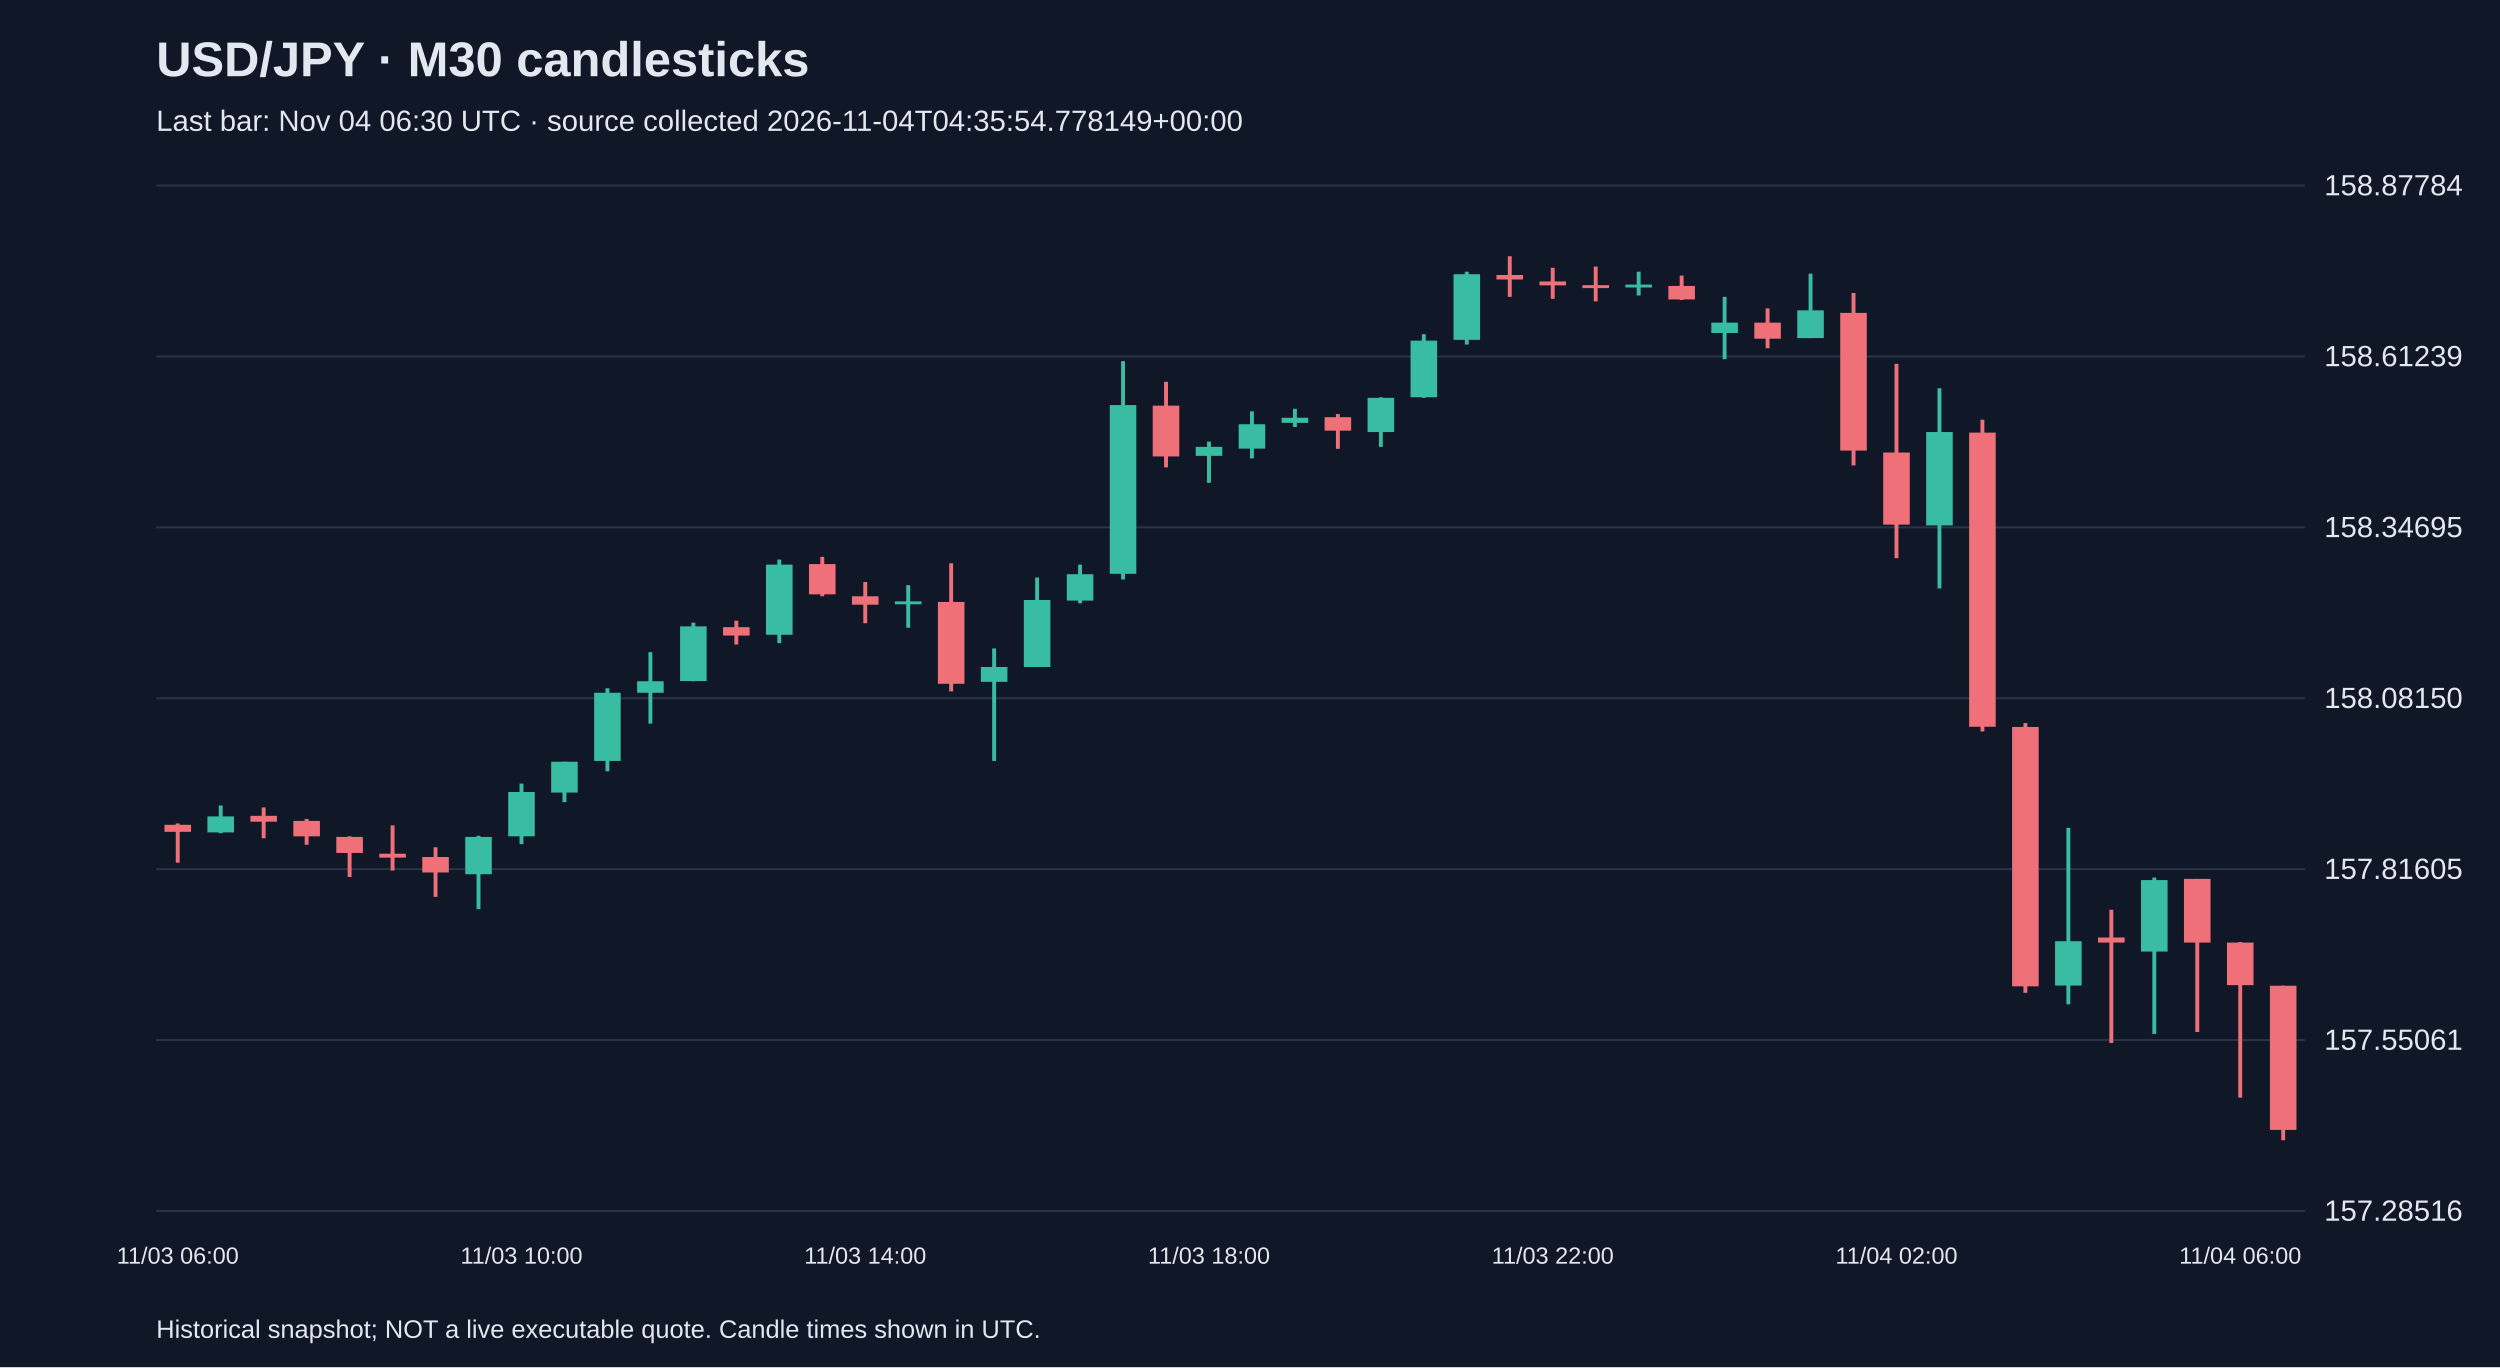
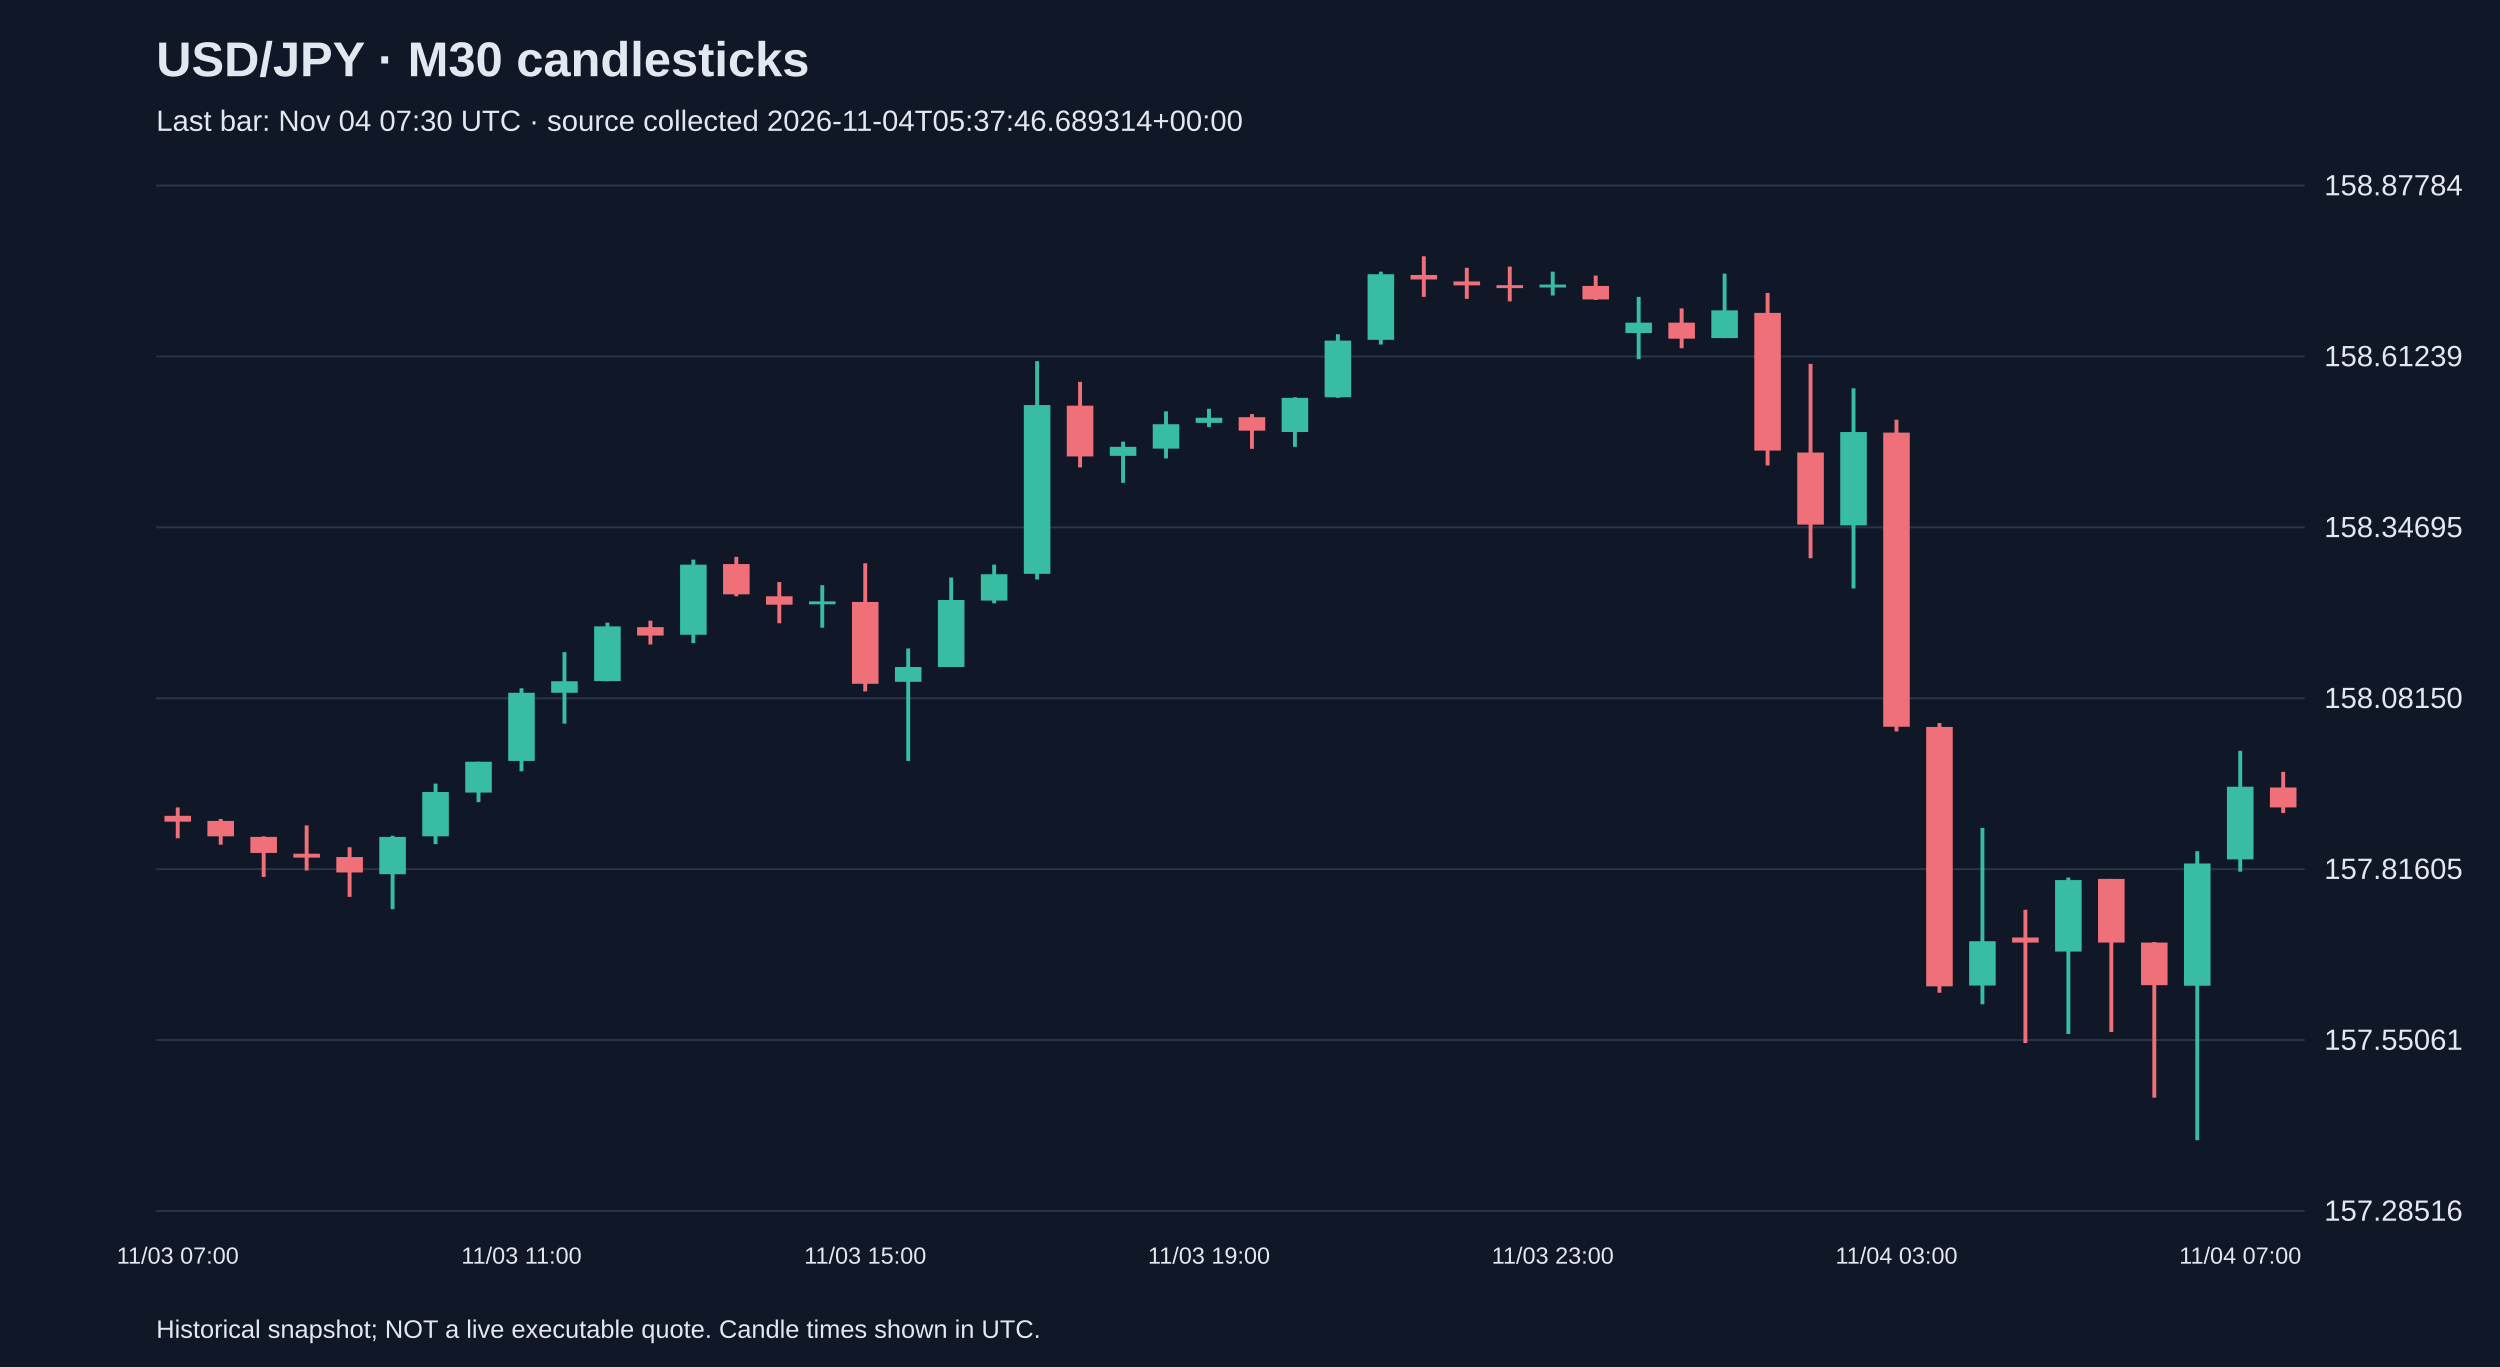
<svg xmlns="http://www.w3.org/2000/svg" viewBox="0 0 1280 700">
  <rect width="100%" height="100%" fill="#101827" />
  <style>text{font-family:Arial,sans-serif;fill:#e2e8f0}</style>
  <text x="80" y="39" font-size="25" font-weight="bold">USD/JPY · M30 candlesticks</text>
-   <text x="80" y="67" font-size="15" fill="#a6b1c5">Last bar: Nov 04 06:30 UTC · source collected 2026-11-04T04:35:54.778149+00:00</text>
+   <text x="80" y="67" font-size="15" fill="#a6b1c5">Last bar: Nov 04 07:30 UTC · source collected 2026-11-04T05:37:46.689314+00:00</text>
  <line x1="80" y1="620.0" x2="1180" y2="620.0" stroke="#283548" />
  <text x="1190" y="625.0" font-size="15">157.28516</text>
  <line x1="80" y1="532.5" x2="1180" y2="532.5" stroke="#283548" />
  <text x="1190" y="537.5" font-size="15">157.55061</text>
  <line x1="80" y1="445.0" x2="1180" y2="445.0" stroke="#283548" />
  <text x="1190" y="450.0" font-size="15">157.81605</text>
  <line x1="80" y1="357.5" x2="1180" y2="357.5" stroke="#283548" />
  <text x="1190" y="362.5" font-size="15">158.08150</text>
  <line x1="80" y1="270.0" x2="1180" y2="270.0" stroke="#283548" />
  <text x="1190" y="275.0" font-size="15">158.34695</text>
  <line x1="80" y1="182.5" x2="1180" y2="182.5" stroke="#283548" />
  <text x="1190" y="187.5" font-size="15">158.61239</text>
  <line x1="80" y1="95.0" x2="1180" y2="95.0" stroke="#283548" />
  <text x="1190" y="100.0" font-size="15">158.87784</text>
-   <line x1="91.0" y1="421.6" x2="91.0" y2="441.7" stroke="#f07079" stroke-width="2" />
-   <rect x="84.2" y="422.3" width="13.6" height="3.6" fill="#f07079" />
-   <text x="91.0" y="647" text-anchor="middle" font-size="12">11/03 06:00</text>
-   <line x1="113.0" y1="412.4" x2="113.0" y2="426.6" stroke="#38bca2" stroke-width="2" />
-   <rect x="106.2" y="418.0" width="13.6" height="8.2" fill="#38bca2" />
-   <line x1="135.0" y1="413.4" x2="135.0" y2="429.2" stroke="#f07079" stroke-width="2" />
-   <rect x="128.2" y="417.7" width="13.6" height="3.0" fill="#f07079" />
-   <line x1="157.0" y1="419.3" x2="157.0" y2="432.5" stroke="#f07079" stroke-width="2" />
-   <rect x="150.2" y="420.3" width="13.6" height="7.9" fill="#f07079" />
-   <line x1="179.0" y1="428.2" x2="179.0" y2="449.0" stroke="#f07079" stroke-width="2" />
-   <rect x="172.2" y="428.5" width="13.6" height="8.2" fill="#f07079" />
-   <line x1="201.0" y1="422.6" x2="201.0" y2="445.7" stroke="#f07079" stroke-width="2" />
-   <rect x="194.2" y="437.1" width="13.6" height="2.0" fill="#f07079" />
-   <line x1="223.0" y1="433.8" x2="223.0" y2="459.2" stroke="#f07079" stroke-width="2" />
-   <rect x="216.2" y="438.8" width="13.6" height="7.9" fill="#f07079" />
-   <line x1="245.0" y1="427.9" x2="245.0" y2="465.5" stroke="#38bca2" stroke-width="2" />
-   <rect x="238.2" y="428.5" width="13.6" height="19.1" fill="#38bca2" />
-   <line x1="267.0" y1="401.2" x2="267.0" y2="432.2" stroke="#38bca2" stroke-width="2" />
-   <rect x="260.2" y="405.5" width="13.6" height="22.7" fill="#38bca2" />
-   <text x="267.0" y="647" text-anchor="middle" font-size="12">11/03 10:00</text>
-   <line x1="289.0" y1="390.0" x2="289.0" y2="410.7" stroke="#38bca2" stroke-width="2" />
-   <rect x="282.2" y="390.0" width="13.6" height="15.8" fill="#38bca2" />
-   <line x1="311.0" y1="352.4" x2="311.0" y2="394.9" stroke="#38bca2" stroke-width="2" />
-   <rect x="304.2" y="354.7" width="13.6" height="34.9" fill="#38bca2" />
-   <line x1="333.0" y1="333.9" x2="333.0" y2="370.5" stroke="#38bca2" stroke-width="2" />
-   <rect x="326.2" y="348.8" width="13.6" height="5.9" fill="#38bca2" />
-   <line x1="355.0" y1="318.8" x2="355.0" y2="348.8" stroke="#38bca2" stroke-width="2" />
-   <rect x="348.2" y="320.7" width="13.6" height="28.0" fill="#38bca2" />
-   <line x1="377.0" y1="317.8" x2="377.0" y2="330.0" stroke="#f07079" stroke-width="2" />
-   <rect x="370.2" y="321.1" width="13.6" height="4.3" fill="#f07079" />
-   <line x1="399.0" y1="286.5" x2="399.0" y2="329.3" stroke="#38bca2" stroke-width="2" />
-   <rect x="392.2" y="289.1" width="13.6" height="35.9" fill="#38bca2" />
-   <line x1="421.0" y1="285.1" x2="421.0" y2="305.3" stroke="#f07079" stroke-width="2" />
-   <rect x="414.2" y="288.8" width="13.6" height="15.5" fill="#f07079" />
-   <line x1="443.0" y1="298.0" x2="443.0" y2="319.1" stroke="#f07079" stroke-width="2" />
-   <rect x="436.2" y="305.3" width="13.6" height="4.3" fill="#f07079" />
-   <text x="443.0" y="647" text-anchor="middle" font-size="12">11/03 14:00</text>
-   <line x1="465.0" y1="299.6" x2="465.0" y2="321.4" stroke="#38bca2" stroke-width="2" />
-   <rect x="458.2" y="307.9" width="13.6" height="1.5" fill="#38bca2" />
-   <line x1="487.0" y1="288.4" x2="487.0" y2="354.0" stroke="#f07079" stroke-width="2" />
-   <rect x="480.2" y="308.2" width="13.6" height="41.9" fill="#f07079" />
-   <line x1="509.0" y1="332.0" x2="509.0" y2="389.6" stroke="#38bca2" stroke-width="2" />
-   <rect x="502.2" y="341.5" width="13.6" height="7.6" fill="#38bca2" />
-   <line x1="531.0" y1="295.7" x2="531.0" y2="341.5" stroke="#38bca2" stroke-width="2" />
-   <rect x="524.2" y="307.2" width="13.6" height="34.3" fill="#38bca2" />
-   <line x1="553.0" y1="289.1" x2="553.0" y2="308.9" stroke="#38bca2" stroke-width="2" />
-   <rect x="546.2" y="294.0" width="13.6" height="13.5" fill="#38bca2" />
-   <line x1="575.0" y1="184.9" x2="575.0" y2="296.7" stroke="#38bca2" stroke-width="2" />
-   <rect x="568.2" y="207.4" width="13.6" height="86.4" fill="#38bca2" />
-   <line x1="597.0" y1="195.5" x2="597.0" y2="239.3" stroke="#f07079" stroke-width="2" />
-   <rect x="590.2" y="207.7" width="13.6" height="26.0" fill="#f07079" />
-   <line x1="619.0" y1="226.1" x2="619.0" y2="247.2" stroke="#38bca2" stroke-width="2" />
-   <rect x="612.2" y="228.8" width="13.6" height="4.6" fill="#38bca2" />
-   <text x="619.0" y="647" text-anchor="middle" font-size="12">11/03 18:00</text>
-   <line x1="641.0" y1="210.6" x2="641.0" y2="234.7" stroke="#38bca2" stroke-width="2" />
-   <rect x="634.2" y="217.2" width="13.6" height="12.5" fill="#38bca2" />
-   <line x1="663.0" y1="209.3" x2="663.0" y2="218.6" stroke="#38bca2" stroke-width="2" />
-   <rect x="656.2" y="213.9" width="13.6" height="2.6" fill="#38bca2" />
-   <line x1="685.0" y1="212.0" x2="685.0" y2="229.8" stroke="#f07079" stroke-width="2" />
-   <rect x="678.2" y="213.6" width="13.6" height="6.9" fill="#f07079" />
-   <line x1="707.0" y1="203.4" x2="707.0" y2="228.8" stroke="#38bca2" stroke-width="2" />
-   <rect x="700.2" y="203.7" width="13.6" height="17.5" fill="#38bca2" />
-   <line x1="729.0" y1="171.1" x2="729.0" y2="203.7" stroke="#38bca2" stroke-width="2" />
-   <rect x="722.2" y="174.4" width="13.6" height="29.0" fill="#38bca2" />
-   <line x1="751.0" y1="139.1" x2="751.0" y2="176.4" stroke="#38bca2" stroke-width="2" />
-   <rect x="744.2" y="140.4" width="13.6" height="33.6" fill="#38bca2" />
-   <line x1="773.0" y1="131.2" x2="773.0" y2="152.0" stroke="#f07079" stroke-width="2" />
-   <rect x="766.2" y="140.8" width="13.6" height="2.3" fill="#f07079" />
-   <line x1="795.0" y1="137.1" x2="795.0" y2="153.0" stroke="#f07079" stroke-width="2" />
-   <rect x="788.2" y="144.1" width="13.6" height="2.0" fill="#f07079" />
-   <text x="795.0" y="647" text-anchor="middle" font-size="12">11/03 22:00</text>
-   <line x1="817.0" y1="136.5" x2="817.0" y2="154.3" stroke="#f07079" stroke-width="2" />
-   <rect x="810.2" y="146.0" width="13.6" height="1.5" fill="#f07079" />
-   <line x1="839.0" y1="139.1" x2="839.0" y2="151.3" stroke="#38bca2" stroke-width="2" />
-   <rect x="832.2" y="145.7" width="13.6" height="1.5" fill="#38bca2" />
-   <line x1="861.0" y1="141.1" x2="861.0" y2="153.6" stroke="#f07079" stroke-width="2" />
-   <rect x="854.2" y="146.4" width="13.6" height="6.9" fill="#f07079" />
-   <line x1="883.0" y1="152.0" x2="883.0" y2="183.9" stroke="#38bca2" stroke-width="2" />
-   <rect x="876.2" y="165.2" width="13.6" height="5.3" fill="#38bca2" />
-   <line x1="905.0" y1="157.9" x2="905.0" y2="178.3" stroke="#f07079" stroke-width="2" />
-   <rect x="898.2" y="165.2" width="13.6" height="8.2" fill="#f07079" />
-   <line x1="927.0" y1="140.1" x2="927.0" y2="173.1" stroke="#38bca2" stroke-width="2" />
-   <rect x="920.2" y="158.9" width="13.6" height="14.2" fill="#38bca2" />
-   <line x1="949.0" y1="150.0" x2="949.0" y2="238.3" stroke="#f07079" stroke-width="2" />
-   <rect x="942.2" y="160.2" width="13.6" height="70.5" fill="#f07079" />
-   <line x1="971.0" y1="186.3" x2="971.0" y2="285.8" stroke="#f07079" stroke-width="2" />
-   <rect x="964.2" y="231.7" width="13.6" height="36.9" fill="#f07079" />
-   <text x="971.0" y="647" text-anchor="middle" font-size="12">11/04 02:00</text>
-   <line x1="993.0" y1="198.8" x2="993.0" y2="301.3" stroke="#38bca2" stroke-width="2" />
-   <rect x="986.2" y="221.2" width="13.6" height="47.8" fill="#38bca2" />
-   <line x1="1015.0" y1="214.9" x2="1015.0" y2="374.5" stroke="#f07079" stroke-width="2" />
-   <rect x="1008.2" y="221.5" width="13.6" height="150.6" fill="#f07079" />
-   <line x1="1037.0" y1="370.2" x2="1037.0" y2="508.3" stroke="#f07079" stroke-width="2" />
-   <rect x="1030.2" y="372.2" width="13.6" height="132.8" fill="#f07079" />
-   <line x1="1059.0" y1="423.9" x2="1059.0" y2="514.2" stroke="#38bca2" stroke-width="2" />
-   <rect x="1052.2" y="481.9" width="13.6" height="22.7" fill="#38bca2" />
-   <line x1="1081.0" y1="465.8" x2="1081.0" y2="534.0" stroke="#f07079" stroke-width="2" />
-   <rect x="1074.2" y="480.0" width="13.6" height="2.6" fill="#f07079" />
-   <line x1="1103.0" y1="449.3" x2="1103.0" y2="529.4" stroke="#38bca2" stroke-width="2" />
-   <rect x="1096.2" y="450.6" width="13.6" height="36.6" fill="#38bca2" />
-   <line x1="1125.0" y1="450.0" x2="1125.0" y2="528.4" stroke="#f07079" stroke-width="2" />
-   <rect x="1118.2" y="450.0" width="13.6" height="32.6" fill="#f07079" />
-   <line x1="1147.0" y1="482.3" x2="1147.0" y2="562.0" stroke="#f07079" stroke-width="2" />
-   <rect x="1140.2" y="482.6" width="13.6" height="21.8" fill="#f07079" />
-   <text x="1147.0" y="647" text-anchor="middle" font-size="12">11/04 06:00</text>
-   <line x1="1169.0" y1="504.7" x2="1169.0" y2="583.8" stroke="#f07079" stroke-width="2" />
-   <rect x="1162.2" y="504.7" width="13.6" height="73.8" fill="#f07079" />
+   <line x1="91.0" y1="413.4" x2="91.0" y2="429.2" stroke="#f07079" stroke-width="2" />
+   <rect x="84.2" y="417.7" width="13.6" height="3.0" fill="#f07079" />
+   <text x="91.0" y="647" text-anchor="middle" font-size="12">11/03 07:00</text>
+   <line x1="113.0" y1="419.3" x2="113.0" y2="432.5" stroke="#f07079" stroke-width="2" />
+   <rect x="106.2" y="420.3" width="13.6" height="7.9" fill="#f07079" />
+   <line x1="135.0" y1="428.2" x2="135.0" y2="449.0" stroke="#f07079" stroke-width="2" />
+   <rect x="128.2" y="428.5" width="13.6" height="8.2" fill="#f07079" />
+   <line x1="157.0" y1="422.6" x2="157.0" y2="445.7" stroke="#f07079" stroke-width="2" />
+   <rect x="150.2" y="437.1" width="13.6" height="2.0" fill="#f07079" />
+   <line x1="179.0" y1="433.8" x2="179.0" y2="459.2" stroke="#f07079" stroke-width="2" />
+   <rect x="172.2" y="438.8" width="13.6" height="7.9" fill="#f07079" />
+   <line x1="201.0" y1="427.9" x2="201.0" y2="465.5" stroke="#38bca2" stroke-width="2" />
+   <rect x="194.2" y="428.5" width="13.6" height="19.1" fill="#38bca2" />
+   <line x1="223.0" y1="401.2" x2="223.0" y2="432.2" stroke="#38bca2" stroke-width="2" />
+   <rect x="216.2" y="405.5" width="13.6" height="22.7" fill="#38bca2" />
+   <line x1="245.0" y1="390.0" x2="245.0" y2="410.7" stroke="#38bca2" stroke-width="2" />
+   <rect x="238.2" y="390.0" width="13.6" height="15.8" fill="#38bca2" />
+   <line x1="267.0" y1="352.4" x2="267.0" y2="394.9" stroke="#38bca2" stroke-width="2" />
+   <rect x="260.2" y="354.7" width="13.6" height="34.9" fill="#38bca2" />
+   <text x="267.0" y="647" text-anchor="middle" font-size="12">11/03 11:00</text>
+   <line x1="289.0" y1="333.9" x2="289.0" y2="370.5" stroke="#38bca2" stroke-width="2" />
+   <rect x="282.2" y="348.8" width="13.6" height="5.9" fill="#38bca2" />
+   <line x1="311.0" y1="318.8" x2="311.0" y2="348.8" stroke="#38bca2" stroke-width="2" />
+   <rect x="304.2" y="320.7" width="13.6" height="28.0" fill="#38bca2" />
+   <line x1="333.0" y1="317.8" x2="333.0" y2="330.0" stroke="#f07079" stroke-width="2" />
+   <rect x="326.2" y="321.1" width="13.6" height="4.3" fill="#f07079" />
+   <line x1="355.0" y1="286.5" x2="355.0" y2="329.3" stroke="#38bca2" stroke-width="2" />
+   <rect x="348.2" y="289.1" width="13.6" height="35.9" fill="#38bca2" />
+   <line x1="377.0" y1="285.1" x2="377.0" y2="305.3" stroke="#f07079" stroke-width="2" />
+   <rect x="370.2" y="288.8" width="13.6" height="15.5" fill="#f07079" />
+   <line x1="399.0" y1="298.0" x2="399.0" y2="319.1" stroke="#f07079" stroke-width="2" />
+   <rect x="392.2" y="305.3" width="13.6" height="4.3" fill="#f07079" />
+   <line x1="421.0" y1="299.6" x2="421.0" y2="321.4" stroke="#38bca2" stroke-width="2" />
+   <rect x="414.2" y="307.9" width="13.6" height="1.5" fill="#38bca2" />
+   <line x1="443.0" y1="288.4" x2="443.0" y2="354.0" stroke="#f07079" stroke-width="2" />
+   <rect x="436.2" y="308.2" width="13.6" height="41.9" fill="#f07079" />
+   <text x="443.0" y="647" text-anchor="middle" font-size="12">11/03 15:00</text>
+   <line x1="465.0" y1="332.0" x2="465.0" y2="389.6" stroke="#38bca2" stroke-width="2" />
+   <rect x="458.2" y="341.5" width="13.6" height="7.6" fill="#38bca2" />
+   <line x1="487.0" y1="295.7" x2="487.0" y2="341.5" stroke="#38bca2" stroke-width="2" />
+   <rect x="480.2" y="307.2" width="13.6" height="34.3" fill="#38bca2" />
+   <line x1="509.0" y1="289.1" x2="509.0" y2="308.9" stroke="#38bca2" stroke-width="2" />
+   <rect x="502.2" y="294.0" width="13.6" height="13.5" fill="#38bca2" />
+   <line x1="531.0" y1="184.9" x2="531.0" y2="296.7" stroke="#38bca2" stroke-width="2" />
+   <rect x="524.2" y="207.4" width="13.6" height="86.4" fill="#38bca2" />
+   <line x1="553.0" y1="195.5" x2="553.0" y2="239.3" stroke="#f07079" stroke-width="2" />
+   <rect x="546.2" y="207.7" width="13.6" height="26.0" fill="#f07079" />
+   <line x1="575.0" y1="226.1" x2="575.0" y2="247.2" stroke="#38bca2" stroke-width="2" />
+   <rect x="568.2" y="228.8" width="13.6" height="4.6" fill="#38bca2" />
+   <line x1="597.0" y1="210.6" x2="597.0" y2="234.7" stroke="#38bca2" stroke-width="2" />
+   <rect x="590.2" y="217.2" width="13.6" height="12.5" fill="#38bca2" />
+   <line x1="619.0" y1="209.3" x2="619.0" y2="218.6" stroke="#38bca2" stroke-width="2" />
+   <rect x="612.2" y="213.9" width="13.6" height="2.6" fill="#38bca2" />
+   <text x="619.0" y="647" text-anchor="middle" font-size="12">11/03 19:00</text>
+   <line x1="641.0" y1="212.0" x2="641.0" y2="229.8" stroke="#f07079" stroke-width="2" />
+   <rect x="634.2" y="213.6" width="13.6" height="6.9" fill="#f07079" />
+   <line x1="663.0" y1="203.4" x2="663.0" y2="228.8" stroke="#38bca2" stroke-width="2" />
+   <rect x="656.2" y="203.7" width="13.6" height="17.5" fill="#38bca2" />
+   <line x1="685.0" y1="171.1" x2="685.0" y2="203.7" stroke="#38bca2" stroke-width="2" />
+   <rect x="678.2" y="174.4" width="13.6" height="29.0" fill="#38bca2" />
+   <line x1="707.0" y1="139.1" x2="707.0" y2="176.4" stroke="#38bca2" stroke-width="2" />
+   <rect x="700.2" y="140.4" width="13.6" height="33.6" fill="#38bca2" />
+   <line x1="729.0" y1="131.2" x2="729.0" y2="152.0" stroke="#f07079" stroke-width="2" />
+   <rect x="722.2" y="140.8" width="13.6" height="2.3" fill="#f07079" />
+   <line x1="751.0" y1="137.1" x2="751.0" y2="153.0" stroke="#f07079" stroke-width="2" />
+   <rect x="744.2" y="144.1" width="13.6" height="2.0" fill="#f07079" />
+   <line x1="773.0" y1="136.5" x2="773.0" y2="154.3" stroke="#f07079" stroke-width="2" />
+   <rect x="766.2" y="146.0" width="13.6" height="1.5" fill="#f07079" />
+   <line x1="795.0" y1="139.1" x2="795.0" y2="151.3" stroke="#38bca2" stroke-width="2" />
+   <rect x="788.2" y="145.7" width="13.6" height="1.5" fill="#38bca2" />
+   <text x="795.0" y="647" text-anchor="middle" font-size="12">11/03 23:00</text>
+   <line x1="817.0" y1="141.1" x2="817.0" y2="153.6" stroke="#f07079" stroke-width="2" />
+   <rect x="810.2" y="146.4" width="13.6" height="6.9" fill="#f07079" />
+   <line x1="839.0" y1="152.0" x2="839.0" y2="183.9" stroke="#38bca2" stroke-width="2" />
+   <rect x="832.2" y="165.2" width="13.6" height="5.3" fill="#38bca2" />
+   <line x1="861.0" y1="157.9" x2="861.0" y2="178.3" stroke="#f07079" stroke-width="2" />
+   <rect x="854.2" y="165.2" width="13.6" height="8.2" fill="#f07079" />
+   <line x1="883.0" y1="140.1" x2="883.0" y2="173.1" stroke="#38bca2" stroke-width="2" />
+   <rect x="876.2" y="158.9" width="13.6" height="14.2" fill="#38bca2" />
+   <line x1="905.0" y1="150.0" x2="905.0" y2="238.3" stroke="#f07079" stroke-width="2" />
+   <rect x="898.2" y="160.2" width="13.6" height="70.5" fill="#f07079" />
+   <line x1="927.0" y1="186.3" x2="927.0" y2="285.8" stroke="#f07079" stroke-width="2" />
+   <rect x="920.2" y="231.7" width="13.6" height="36.9" fill="#f07079" />
+   <line x1="949.0" y1="198.8" x2="949.0" y2="301.3" stroke="#38bca2" stroke-width="2" />
+   <rect x="942.2" y="221.2" width="13.6" height="47.8" fill="#38bca2" />
+   <line x1="971.0" y1="214.9" x2="971.0" y2="374.5" stroke="#f07079" stroke-width="2" />
+   <rect x="964.2" y="221.5" width="13.6" height="150.6" fill="#f07079" />
+   <text x="971.0" y="647" text-anchor="middle" font-size="12">11/04 03:00</text>
+   <line x1="993.0" y1="370.2" x2="993.0" y2="508.3" stroke="#f07079" stroke-width="2" />
+   <rect x="986.2" y="372.2" width="13.6" height="132.8" fill="#f07079" />
+   <line x1="1015.0" y1="423.9" x2="1015.0" y2="514.2" stroke="#38bca2" stroke-width="2" />
+   <rect x="1008.2" y="481.9" width="13.6" height="22.7" fill="#38bca2" />
+   <line x1="1037.0" y1="465.8" x2="1037.0" y2="534.0" stroke="#f07079" stroke-width="2" />
+   <rect x="1030.2" y="480.0" width="13.6" height="2.6" fill="#f07079" />
+   <line x1="1059.0" y1="449.3" x2="1059.0" y2="529.4" stroke="#38bca2" stroke-width="2" />
+   <rect x="1052.2" y="450.6" width="13.6" height="36.6" fill="#38bca2" />
+   <line x1="1081.0" y1="450.0" x2="1081.0" y2="528.4" stroke="#f07079" stroke-width="2" />
+   <rect x="1074.2" y="450.0" width="13.6" height="32.6" fill="#f07079" />
+   <line x1="1103.0" y1="482.3" x2="1103.0" y2="562.0" stroke="#f07079" stroke-width="2" />
+   <rect x="1096.2" y="482.6" width="13.6" height="21.8" fill="#f07079" />
+   <line x1="1125.0" y1="435.8" x2="1125.0" y2="583.8" stroke="#38bca2" stroke-width="2" />
+   <rect x="1118.2" y="442.1" width="13.6" height="62.6" fill="#38bca2" />
+   <line x1="1147.0" y1="384.4" x2="1147.0" y2="446.3" stroke="#38bca2" stroke-width="2" />
+   <rect x="1140.2" y="402.8" width="13.6" height="37.2" fill="#38bca2" />
+   <text x="1147.0" y="647" text-anchor="middle" font-size="12">11/04 07:00</text>
+   <line x1="1169.0" y1="395.2" x2="1169.0" y2="416.3" stroke="#f07079" stroke-width="2" />
+   <rect x="1162.2" y="403.2" width="13.6" height="10.2" fill="#f07079" />
  <text x="80" y="685" font-size="13">Historical snapshot; NOT a live executable quote. Candle times shown in UTC.</text>
</svg>
